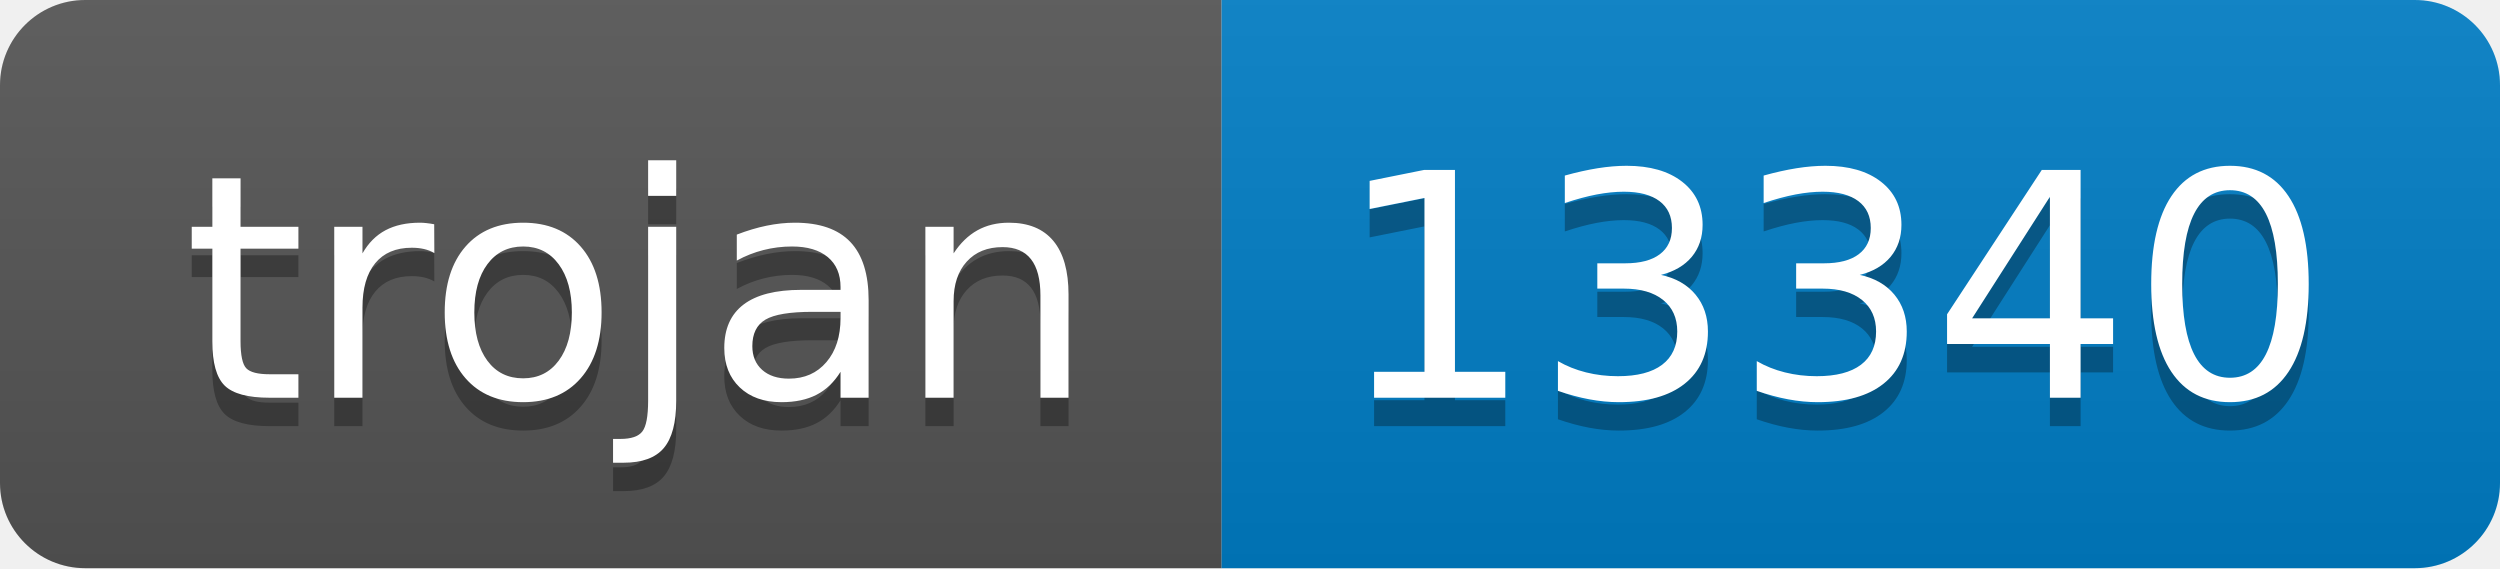
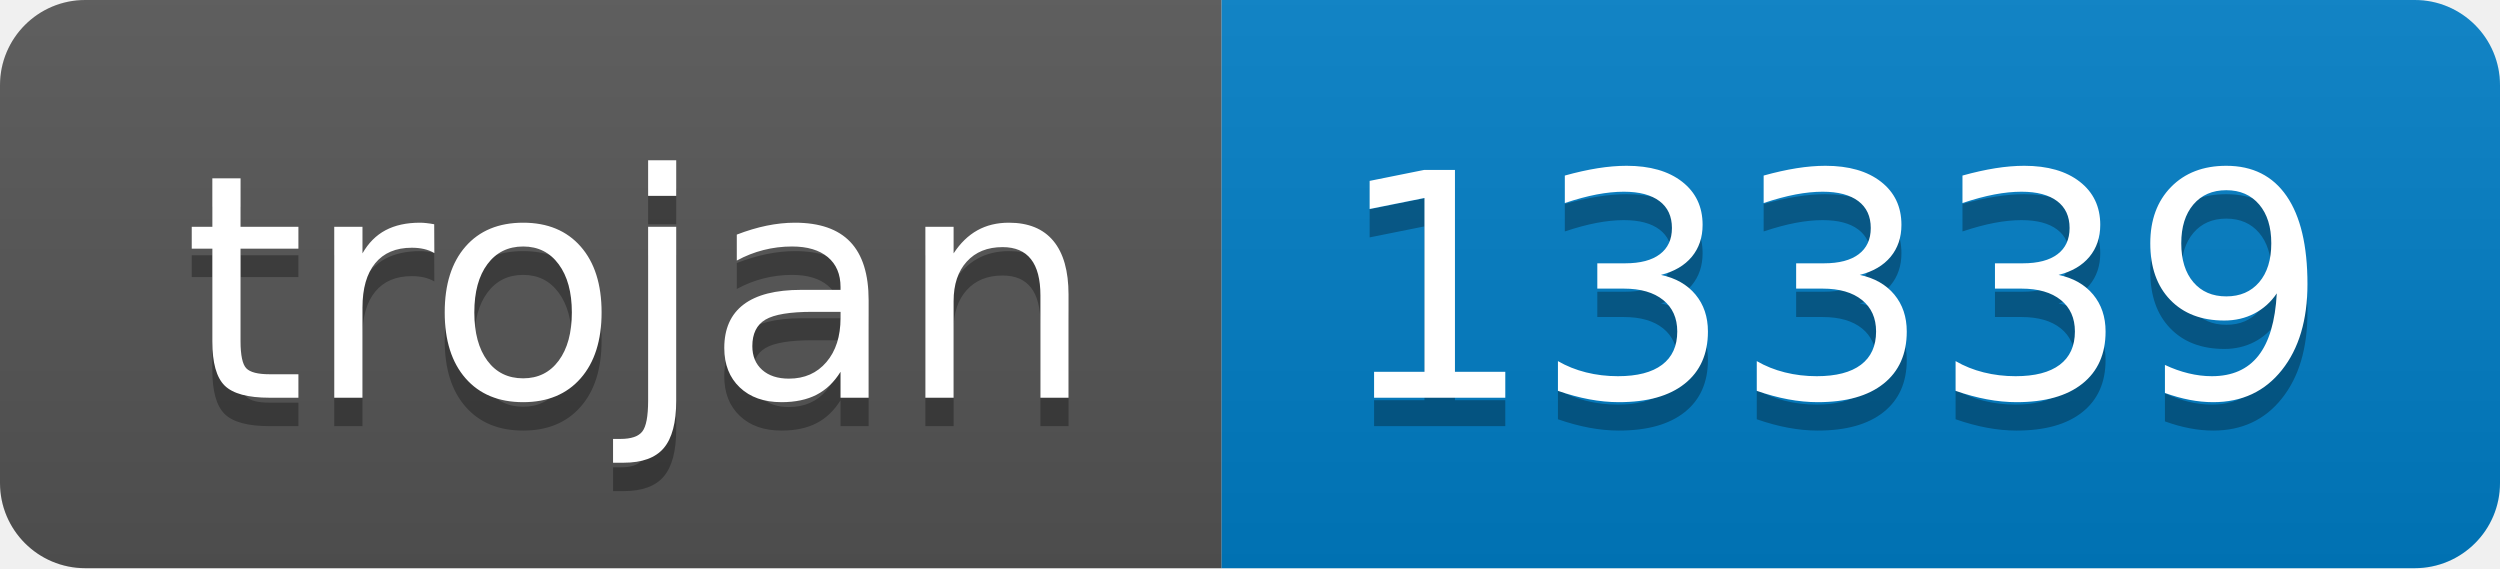
- <svg xmlns="http://www.w3.org/2000/svg" width="88" height="20" role="img" aria-label="trojan: 13340">
+ <svg xmlns="http://www.w3.org/2000/svg" width="88" height="20" role="img" aria-label="trojan: 13339">
  <linearGradient id="s" x2="0" y2="100%">
    <stop offset="0" stop-color="#bbb" stop-opacity=".1" />
    <stop offset="1" stop-opacity=".1" />
  </linearGradient>
  <clipPath id="r">
    <rect width="88" height="20" rx="3" fill="#fff" />
  </clipPath>
  <g clip-path="url(#r)">
    <rect width="43" height="20" fill="#555" />
    <rect x="43" width="45" height="20" fill="#007ec6" />
    <rect width="88" height="20" fill="url(#s)" />
  </g>
  <g fill="#fff" text-anchor="middle" font-family="Verdana,Geneva,DejaVu Sans,sans-serif" text-rendering="geometricPrecision" font-size="110">
    <text aria-hidden="true" x="225" y="150" fill="#010101" fill-opacity=".3" transform="scale(.1)" textLength="330">trojan</text>
    <text x="225" y="140" transform="scale(.1)" fill="#fff" textLength="330">trojan</text>
-     <text aria-hidden="true" x="645" y="150" fill="#010101" fill-opacity=".3" transform="scale(.1)" textLength="350">13340</text>
-     <text x="645" y="140" transform="scale(.1)" fill="#fff" textLength="350">13340</text>
+     <text aria-hidden="true" x="645" y="150" fill="#010101" fill-opacity=".3" transform="scale(.1)" textLength="350">13339</text>
+     <text x="645" y="140" transform="scale(.1)" fill="#fff" textLength="350">13339</text>
  </g>
</svg>
